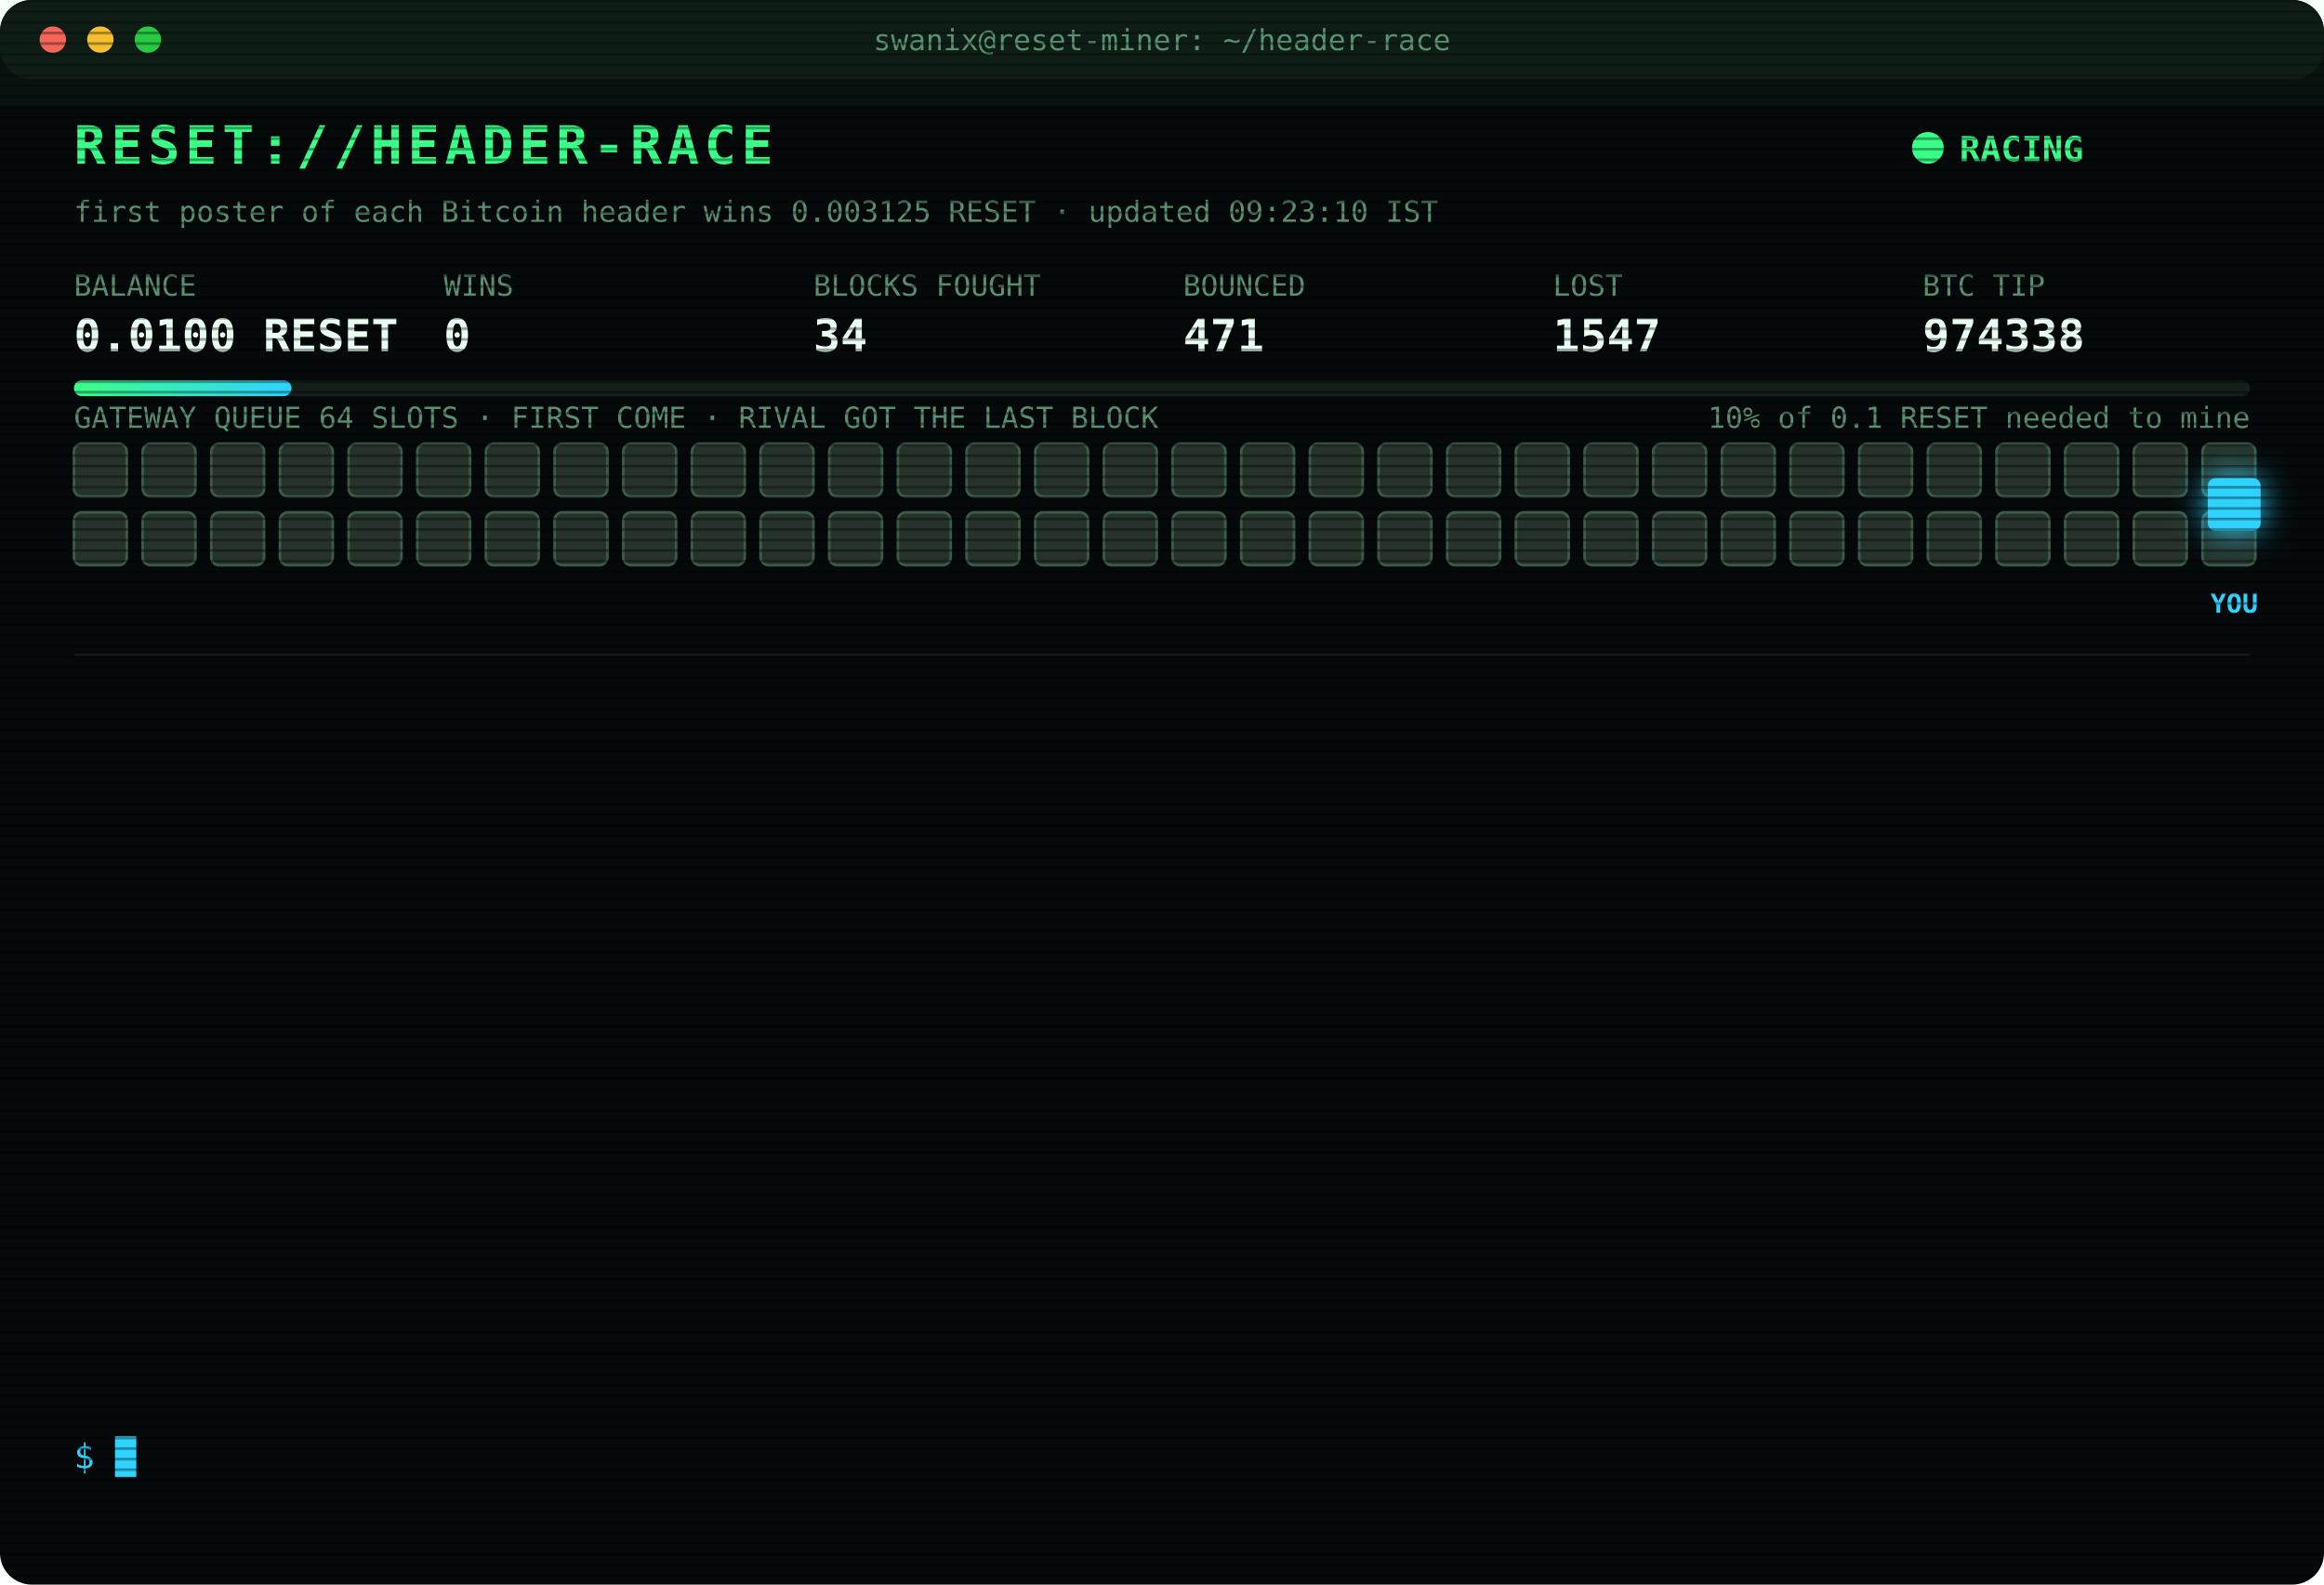
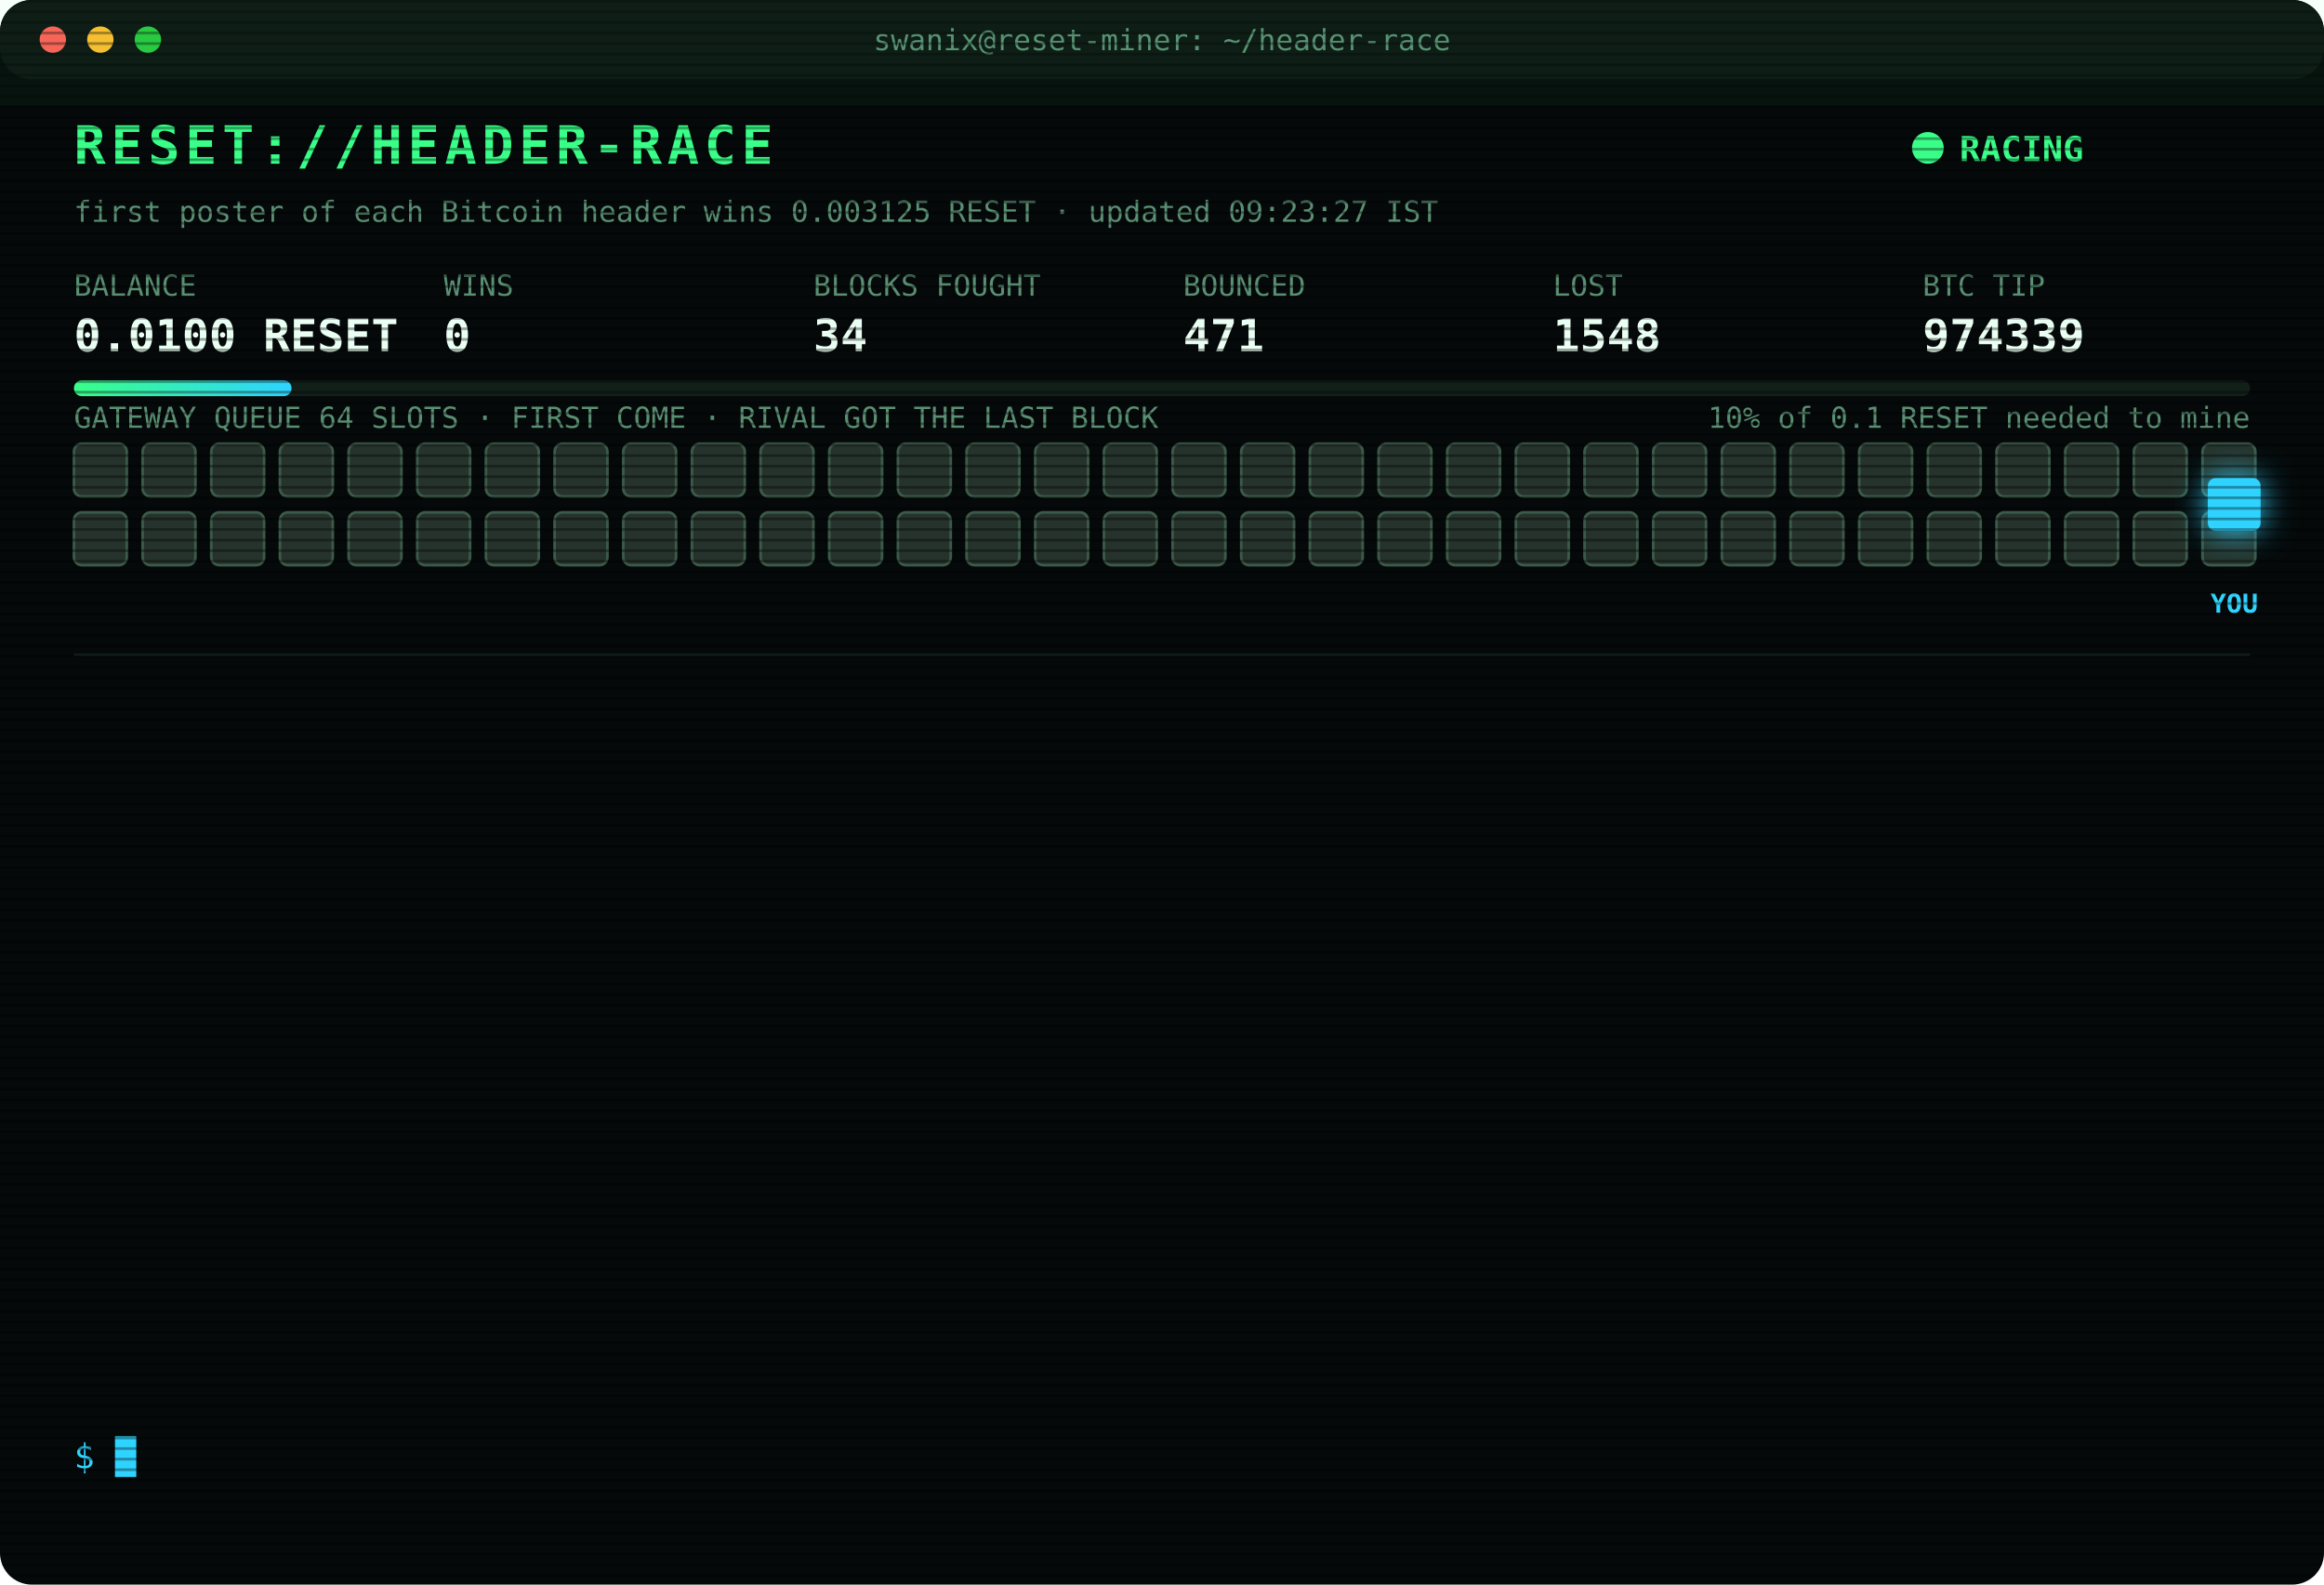
<svg xmlns="http://www.w3.org/2000/svg" width="880" height="600" viewBox="0 0 880 600" font-family="ui-monospace,SFMono-Regular,Menlo,Consolas,monospace">
  <style>
text{font-size:13px;fill:#7CFFB2}
.title{font-size:20px;font-weight:700;fill:#39FF88;letter-spacing:2px;animation:glitch 3s infinite steps(1)}
.sub{fill:#2fd3ff}.k{fill:#5a8f73;font-size:11px}.v{font-size:17px;font-weight:700;fill:#eafff3}
.ts{fill:#3f6b56}.boot{fill:#2fd3ff}.dim{fill:#5a8f73}.bad{fill:#ff4d6d}.warn{fill:#ffd23f}.mag{fill:#ff5cf0}.win{fill:#39FF88;font-weight:700}
.tag{font-size:10px;fill:#2fd3ff;font-weight:700}
.rival{fill:#26332c;stroke:#3c5a49;animation:jam 1.2s infinite alternate}
.idle{fill:#141c18;stroke:#22302a;animation:breathe 4s infinite}
.me{fill:#2fd3ff;filter:drop-shadow(0 0 6px #2fd3ff)}
.hover{animation:nudge 1.1s infinite ease-in-out}.bounce{animation:kick 1.4s infinite}
.ln{opacity:0;animation:in .4s forwards}
.cur{animation:blink 1s infinite steps(1)}
.scan{animation:scan 6s infinite linear}
.led{animation:blink 1.4s infinite}
@keyframes in{from{opacity:0;transform:translateX(-6px)}to{opacity:1;transform:none}}
@keyframes blink{50%{opacity:0}}
@keyframes jam{to{fill:#33463b}}
@keyframes breathe{50%{opacity:.4}}
@keyframes nudge{50%{transform:translateX(-10px)}}
@keyframes kick{0%,100%{transform:none}30%{transform:translateX(-14px)}55%{transform:translateX(10px) translateY(-6px)}}
@keyframes glitch{0%,92%{transform:none}93%{transform:translateX(2px);fill:#ff4d6d}95%{transform:translateX(-2px);fill:#2fd3ff}97%{transform:none}}
@keyframes scan{from{transform:translateY(-40px)}to{transform:translateY(600px)}}
</style>
  <defs>
    <pattern id="sl" width="4" height="4" patternUnits="userSpaceOnUse">
      <rect width="4" height="1" fill="#000" opacity=".35" />
    </pattern>
    <linearGradient id="bar">
      <stop offset="0" stop-color="#39FF88" />
      <stop offset="1" stop-color="#2fd3ff" />
    </linearGradient>
  </defs>
  <rect width="880" height="600" rx="12" fill="#05090a" />
  <rect width="880" height="30" rx="12" fill="#0d1512" />
  <circle cx="20" cy="15" r="5" fill="#ff5f57" />
  <circle cx="38" cy="15" r="5" fill="#febc2e" />
  <circle cx="56" cy="15" r="5" fill="#28c840" />
  <text x="440" y="19" text-anchor="middle" class="k">swanix@reset-miner: ~/header-race</text>
  <text x="28" y="62" class="title">RESET://HEADER-RACE</text>
  <circle class="led" cx="730" cy="56" r="6" fill="#39FF88" />
  <text x="742" y="61" class="win">RACING</text>
-   <text x="28" y="84" class="k">first poster of each Bitcoin header wins 0.003125 RESET · updated 09:23:10 IST</text>
+   <text x="28" y="84" class="k">first poster of each Bitcoin header wins 0.003125 RESET · updated 09:23:27 IST</text>
  <text x="28" y="112" class="k">BALANCE</text>
  <text x="28" y="133" class="v">0.0100 RESET</text>
  <text x="168" y="112" class="k">WINS</text>
  <text x="168" y="133" class="v">0</text>
  <text x="308" y="112" class="k">BLOCKS FOUGHT</text>
  <text x="308" y="133" class="v">34</text>
  <text x="448" y="112" class="k">BOUNCED</text>
  <text x="448" y="133" class="v">471</text>
  <text x="588" y="112" class="k">LOST</text>
-   <text x="588" y="133" class="v">1547</text>
+   <text x="588" y="133" class="v">1548</text>
  <text x="728" y="112" class="k">BTC TIP</text>
-   <text x="728" y="133" class="v">974338</text>
+   <text x="728" y="133" class="v">974339</text>
  <rect x="28" y="144" width="824" height="6" rx="3" fill="#13201a" />
  <rect x="28" y="144" width="82.4" height="6" rx="3" fill="url(#bar)" />
  <text x="852" y="162" text-anchor="end" class="k">10% of 0.1 RESET needed to mine</text>
  <text x="28" y="162" class="k">GATEWAY QUEUE 64 SLOTS · FIRST COME · RIVAL GOT THE LAST BLOCK</text>
  <rect class="rival" x="28" y="168" width="20" height="20" rx="3" style="animation-delay:0.00s" />
  <rect class="rival" x="54" y="168" width="20" height="20" rx="3" style="animation-delay:0.05s" />
  <rect class="rival" x="80" y="168" width="20" height="20" rx="3" style="animation-delay:0.10s" />
  <rect class="rival" x="106" y="168" width="20" height="20" rx="3" style="animation-delay:0.15s" />
  <rect class="rival" x="132" y="168" width="20" height="20" rx="3" style="animation-delay:0.20s" />
  <rect class="rival" x="158" y="168" width="20" height="20" rx="3" style="animation-delay:0.25s" />
  <rect class="rival" x="184" y="168" width="20" height="20" rx="3" style="animation-delay:0.30s" />
  <rect class="rival" x="210" y="168" width="20" height="20" rx="3" style="animation-delay:0.35s" />
  <rect class="rival" x="236" y="168" width="20" height="20" rx="3" style="animation-delay:0.40s" />
  <rect class="rival" x="262" y="168" width="20" height="20" rx="3" style="animation-delay:0.45s" />
  <rect class="rival" x="288" y="168" width="20" height="20" rx="3" style="animation-delay:0.50s" />
  <rect class="rival" x="314" y="168" width="20" height="20" rx="3" style="animation-delay:0.55s" />
  <rect class="rival" x="340" y="168" width="20" height="20" rx="3" style="animation-delay:0.60s" />
  <rect class="rival" x="366" y="168" width="20" height="20" rx="3" style="animation-delay:0.65s" />
  <rect class="rival" x="392" y="168" width="20" height="20" rx="3" style="animation-delay:0.70s" />
  <rect class="rival" x="418" y="168" width="20" height="20" rx="3" style="animation-delay:0.75s" />
  <rect class="rival" x="444" y="168" width="20" height="20" rx="3" style="animation-delay:0.80s" />
  <rect class="rival" x="470" y="168" width="20" height="20" rx="3" style="animation-delay:0.85s" />
  <rect class="rival" x="496" y="168" width="20" height="20" rx="3" style="animation-delay:0.90s" />
  <rect class="rival" x="522" y="168" width="20" height="20" rx="3" style="animation-delay:0.95s" />
  <rect class="rival" x="548" y="168" width="20" height="20" rx="3" style="animation-delay:1.00s" />
  <rect class="rival" x="574" y="168" width="20" height="20" rx="3" style="animation-delay:1.05s" />
  <rect class="rival" x="600" y="168" width="20" height="20" rx="3" style="animation-delay:1.10s" />
  <rect class="rival" x="626" y="168" width="20" height="20" rx="3" style="animation-delay:1.15s" />
  <rect class="rival" x="652" y="168" width="20" height="20" rx="3" style="animation-delay:1.20s" />
  <rect class="rival" x="678" y="168" width="20" height="20" rx="3" style="animation-delay:1.25s" />
  <rect class="rival" x="704" y="168" width="20" height="20" rx="3" style="animation-delay:1.30s" />
  <rect class="rival" x="730" y="168" width="20" height="20" rx="3" style="animation-delay:1.35s" />
  <rect class="rival" x="756" y="168" width="20" height="20" rx="3" style="animation-delay:1.40s" />
  <rect class="rival" x="782" y="168" width="20" height="20" rx="3" style="animation-delay:1.45s" />
  <rect class="rival" x="808" y="168" width="20" height="20" rx="3" style="animation-delay:1.50s" />
  <rect class="rival" x="834" y="168" width="20" height="20" rx="3" style="animation-delay:1.55s" />
  <rect class="rival" x="28" y="194" width="20" height="20" rx="3" style="animation-delay:1.60s" />
  <rect class="rival" x="54" y="194" width="20" height="20" rx="3" style="animation-delay:1.65s" />
  <rect class="rival" x="80" y="194" width="20" height="20" rx="3" style="animation-delay:1.70s" />
  <rect class="rival" x="106" y="194" width="20" height="20" rx="3" style="animation-delay:1.75s" />
  <rect class="rival" x="132" y="194" width="20" height="20" rx="3" style="animation-delay:1.80s" />
  <rect class="rival" x="158" y="194" width="20" height="20" rx="3" style="animation-delay:1.85s" />
  <rect class="rival" x="184" y="194" width="20" height="20" rx="3" style="animation-delay:1.90s" />
  <rect class="rival" x="210" y="194" width="20" height="20" rx="3" style="animation-delay:1.95s" />
  <rect class="rival" x="236" y="194" width="20" height="20" rx="3" style="animation-delay:2.00s" />
  <rect class="rival" x="262" y="194" width="20" height="20" rx="3" style="animation-delay:2.05s" />
  <rect class="rival" x="288" y="194" width="20" height="20" rx="3" style="animation-delay:2.10s" />
  <rect class="rival" x="314" y="194" width="20" height="20" rx="3" style="animation-delay:2.15s" />
  <rect class="rival" x="340" y="194" width="20" height="20" rx="3" style="animation-delay:2.20s" />
  <rect class="rival" x="366" y="194" width="20" height="20" rx="3" style="animation-delay:2.25s" />
  <rect class="rival" x="392" y="194" width="20" height="20" rx="3" style="animation-delay:2.30s" />
  <rect class="rival" x="418" y="194" width="20" height="20" rx="3" style="animation-delay:2.35s" />
  <rect class="rival" x="444" y="194" width="20" height="20" rx="3" style="animation-delay:2.40s" />
  <rect class="rival" x="470" y="194" width="20" height="20" rx="3" style="animation-delay:2.45s" />
  <rect class="rival" x="496" y="194" width="20" height="20" rx="3" style="animation-delay:2.50s" />
  <rect class="rival" x="522" y="194" width="20" height="20" rx="3" style="animation-delay:2.55s" />
  <rect class="rival" x="548" y="194" width="20" height="20" rx="3" style="animation-delay:2.60s" />
  <rect class="rival" x="574" y="194" width="20" height="20" rx="3" style="animation-delay:2.65s" />
  <rect class="rival" x="600" y="194" width="20" height="20" rx="3" style="animation-delay:2.70s" />
  <rect class="rival" x="626" y="194" width="20" height="20" rx="3" style="animation-delay:2.75s" />
  <rect class="rival" x="652" y="194" width="20" height="20" rx="3" style="animation-delay:2.80s" />
  <rect class="rival" x="678" y="194" width="20" height="20" rx="3" style="animation-delay:2.85s" />
  <rect class="rival" x="704" y="194" width="20" height="20" rx="3" style="animation-delay:2.90s" />
  <rect class="rival" x="730" y="194" width="20" height="20" rx="3" style="animation-delay:2.95s" />
  <rect class="rival" x="756" y="194" width="20" height="20" rx="3" style="animation-delay:3.00s" />
  <rect class="rival" x="782" y="194" width="20" height="20" rx="3" style="animation-delay:3.05s" />
  <rect class="rival" x="808" y="194" width="20" height="20" rx="3" style="animation-delay:3.10s" />
  <rect class="rival" x="834" y="194" width="20" height="20" rx="3" style="animation-delay:3.15s" />
  <g class="hover">
    <rect class="me" x="836" y="181" width="20" height="20" rx="3" />
    <text class="tag" x="846" y="232" text-anchor="middle">YOU</text>
  </g>
  <line x1="28" x2="852" y1="248" y2="248" stroke="#13201a" />
  <g class="ln" style="animation-delay:0.40s">
-     <text x="28" y="270" class="ts">06:51:04</text>
-     <text x="104" y="270" class="bad">[LOST] #974326 taken by a rival miner</text>
+     <text x="28" y="270" class="ts">07:06:16</text>
+     <text x="104" y="270" class="bad">[LOST] #974327 taken by a rival miner</text>
  </g>
  <g class="ln" style="animation-delay:0.65s">
-     <text x="28" y="292" class="ts">07:06:16</text>
-     <text x="104" y="292" class="bad">[LOST] #974327 taken by a rival miner</text>
+     <text x="28" y="292" class="ts">07:21:19</text>
+     <text x="104" y="292" class="bad">[LOST] #974328 taken by a rival miner</text>
  </g>
  <g class="ln" style="animation-delay:0.90s">
-     <text x="28" y="314" class="ts">07:21:19</text>
-     <text x="104" y="314" class="bad">[LOST] #974328 taken by a rival miner</text>
+     <text x="28" y="314" class="ts">07:35:26</text>
+     <text x="104" y="314" class="bad">[LOST] #974329 taken by a rival miner</text>
  </g>
  <g class="ln" style="animation-delay:1.15s">
-     <text x="28" y="336" class="ts">07:35:26</text>
-     <text x="104" y="336" class="bad">[LOST] #974329 taken by a rival miner</text>
+     <text x="28" y="336" class="ts">07:41:36</text>
+     <text x="104" y="336" class="bad">[LOST] #974330 taken by a rival miner</text>
  </g>
  <g class="ln" style="animation-delay:1.40s">
-     <text x="28" y="358" class="ts">07:41:36</text>
-     <text x="104" y="358" class="bad">[LOST] #974330 taken by a rival miner</text>
+     <text x="28" y="358" class="ts">07:42:05</text>
+     <text x="104" y="358" class="bad">[LOST] #974331 taken by a rival miner</text>
  </g>
  <g class="ln" style="animation-delay:1.65s">
-     <text x="28" y="380" class="ts">07:42:05</text>
-     <text x="104" y="380" class="bad">[LOST] #974331 taken by a rival miner</text>
+     <text x="28" y="380" class="ts">07:51:06</text>
+     <text x="104" y="380" class="bad">[LOST] #974332 taken by a rival miner</text>
  </g>
  <g class="ln" style="animation-delay:1.90s">
-     <text x="28" y="402" class="ts">07:51:06</text>
-     <text x="104" y="402" class="bad">[LOST] #974332 taken by a rival miner</text>
+     <text x="28" y="402" class="ts">07:54:21</text>
+     <text x="104" y="402" class="bad">[LOST] #974333 taken by a rival miner</text>
  </g>
  <g class="ln" style="animation-delay:2.15s">
-     <text x="28" y="424" class="ts">07:54:21</text>
-     <text x="104" y="424" class="bad">[LOST] #974333 taken by a rival miner</text>
+     <text x="28" y="424" class="ts">07:55:53</text>
+     <text x="104" y="424" class="dim">[STINT END] calls 768 · wins 0</text>
  </g>
  <g class="ln" style="animation-delay:2.40s">
-     <text x="28" y="446" class="ts">07:55:53</text>
-     <text x="104" y="446" class="dim">[STINT END] calls 768 · wins 0</text>
+     <text x="28" y="446" class="ts">08:00:36</text>
+     <text x="104" y="446" class="boot">[BOOT] racer v3 online · 3 feeds · stint 340m</text>
  </g>
  <g class="ln" style="animation-delay:2.65s">
-     <text x="28" y="468" class="ts">08:00:36</text>
-     <text x="104" y="468" class="boot">[BOOT] racer v3 online · 3 feeds · stint 340m</text>
+     <text x="28" y="468" class="ts">08:05:28</text>
+     <text x="104" y="468" class="bad">[LOST] #974335 taken by a rival miner</text>
  </g>
  <g class="ln" style="animation-delay:2.90s">
-     <text x="28" y="490" class="ts">08:05:28</text>
-     <text x="104" y="490" class="bad">[LOST] #974335 taken by a rival miner</text>
+     <text x="28" y="490" class="ts">08:58:30</text>
+     <text x="104" y="490" class="bad">[LOST] #974337 taken by a rival miner</text>
  </g>
  <g class="ln" style="animation-delay:3.15s">
-     <text x="28" y="512" class="ts">08:58:30</text>
-     <text x="104" y="512" class="bad">[LOST] #974337 taken by a rival miner</text>
+     <text x="28" y="512" class="ts">09:23:10</text>
+     <text x="104" y="512" class="bad">[LOST] #974338 taken by a rival miner</text>
  </g>
  <g class="ln" style="animation-delay:3.40s">
-     <text x="28" y="534" class="ts">09:23:10</text>
-     <text x="104" y="534" class="bad">[LOST] #974338 taken by a rival miner</text>
+     <text x="28" y="534" class="ts">09:23:19</text>
+     <text x="104" y="534" class="bad">[LOST] #974339 taken by a rival miner</text>
  </g>
  <text x="28" y="556" class="sub">$ <tspan class="cur">█</tspan>
  </text>
  <rect width="880" height="600" rx="12" fill="url(#sl)" pointer-events="none" />
  <rect class="scan" width="880" height="40" fill="#39FF88" opacity=".04" />
</svg>
